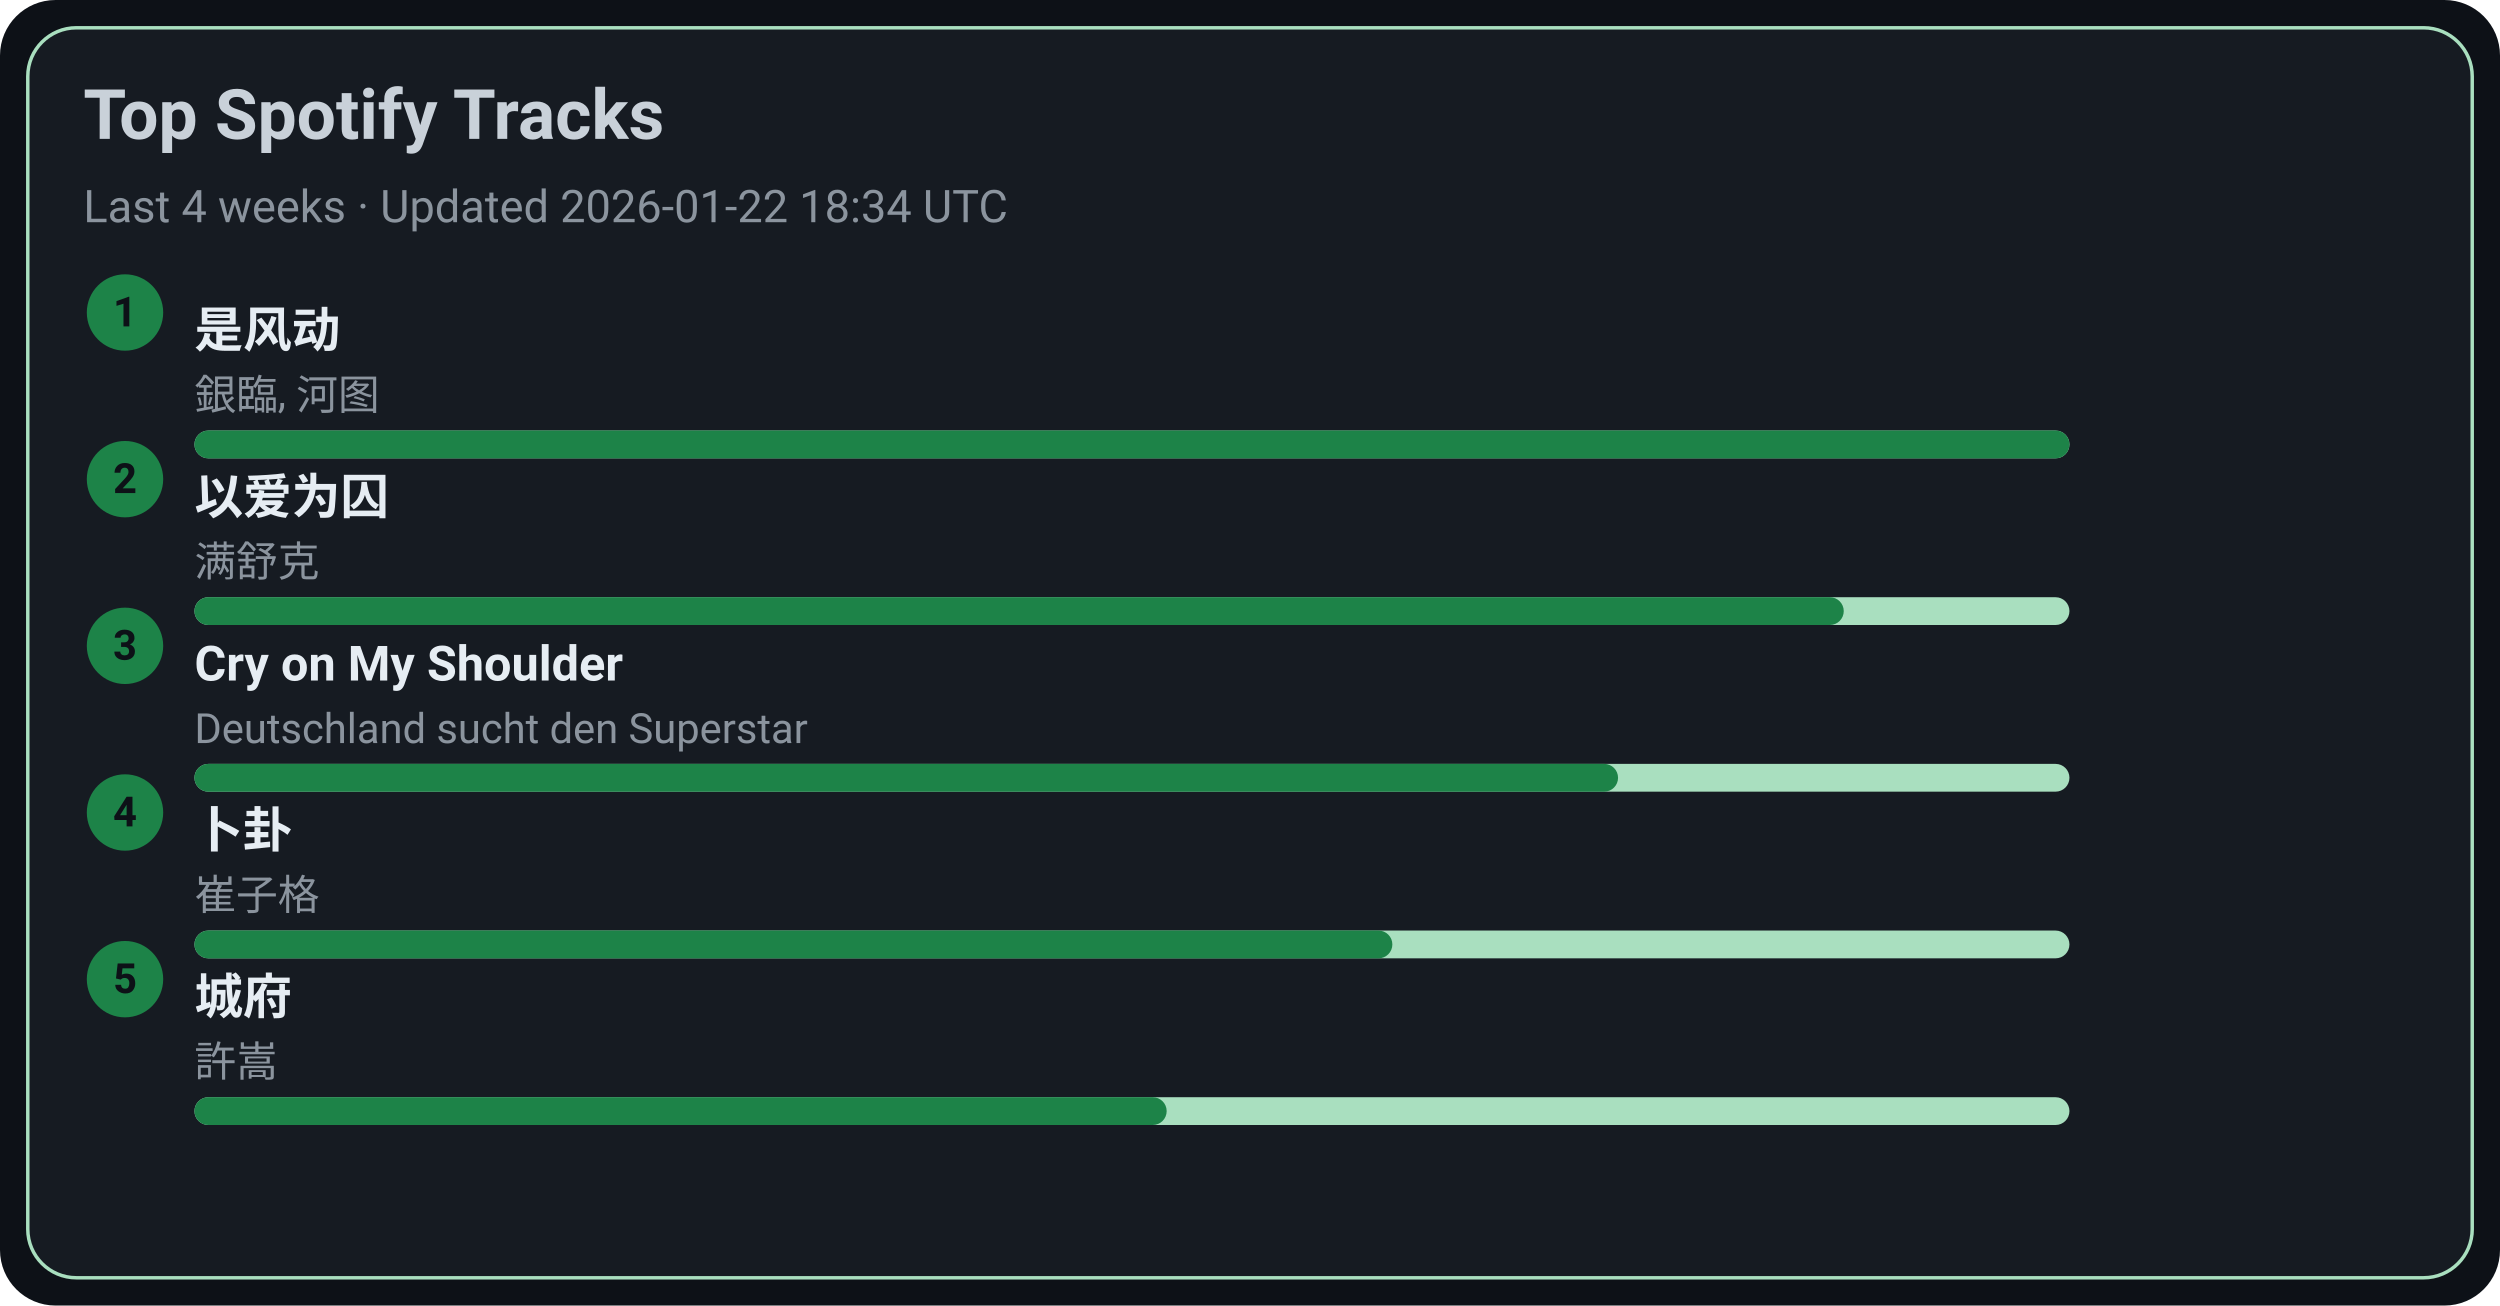
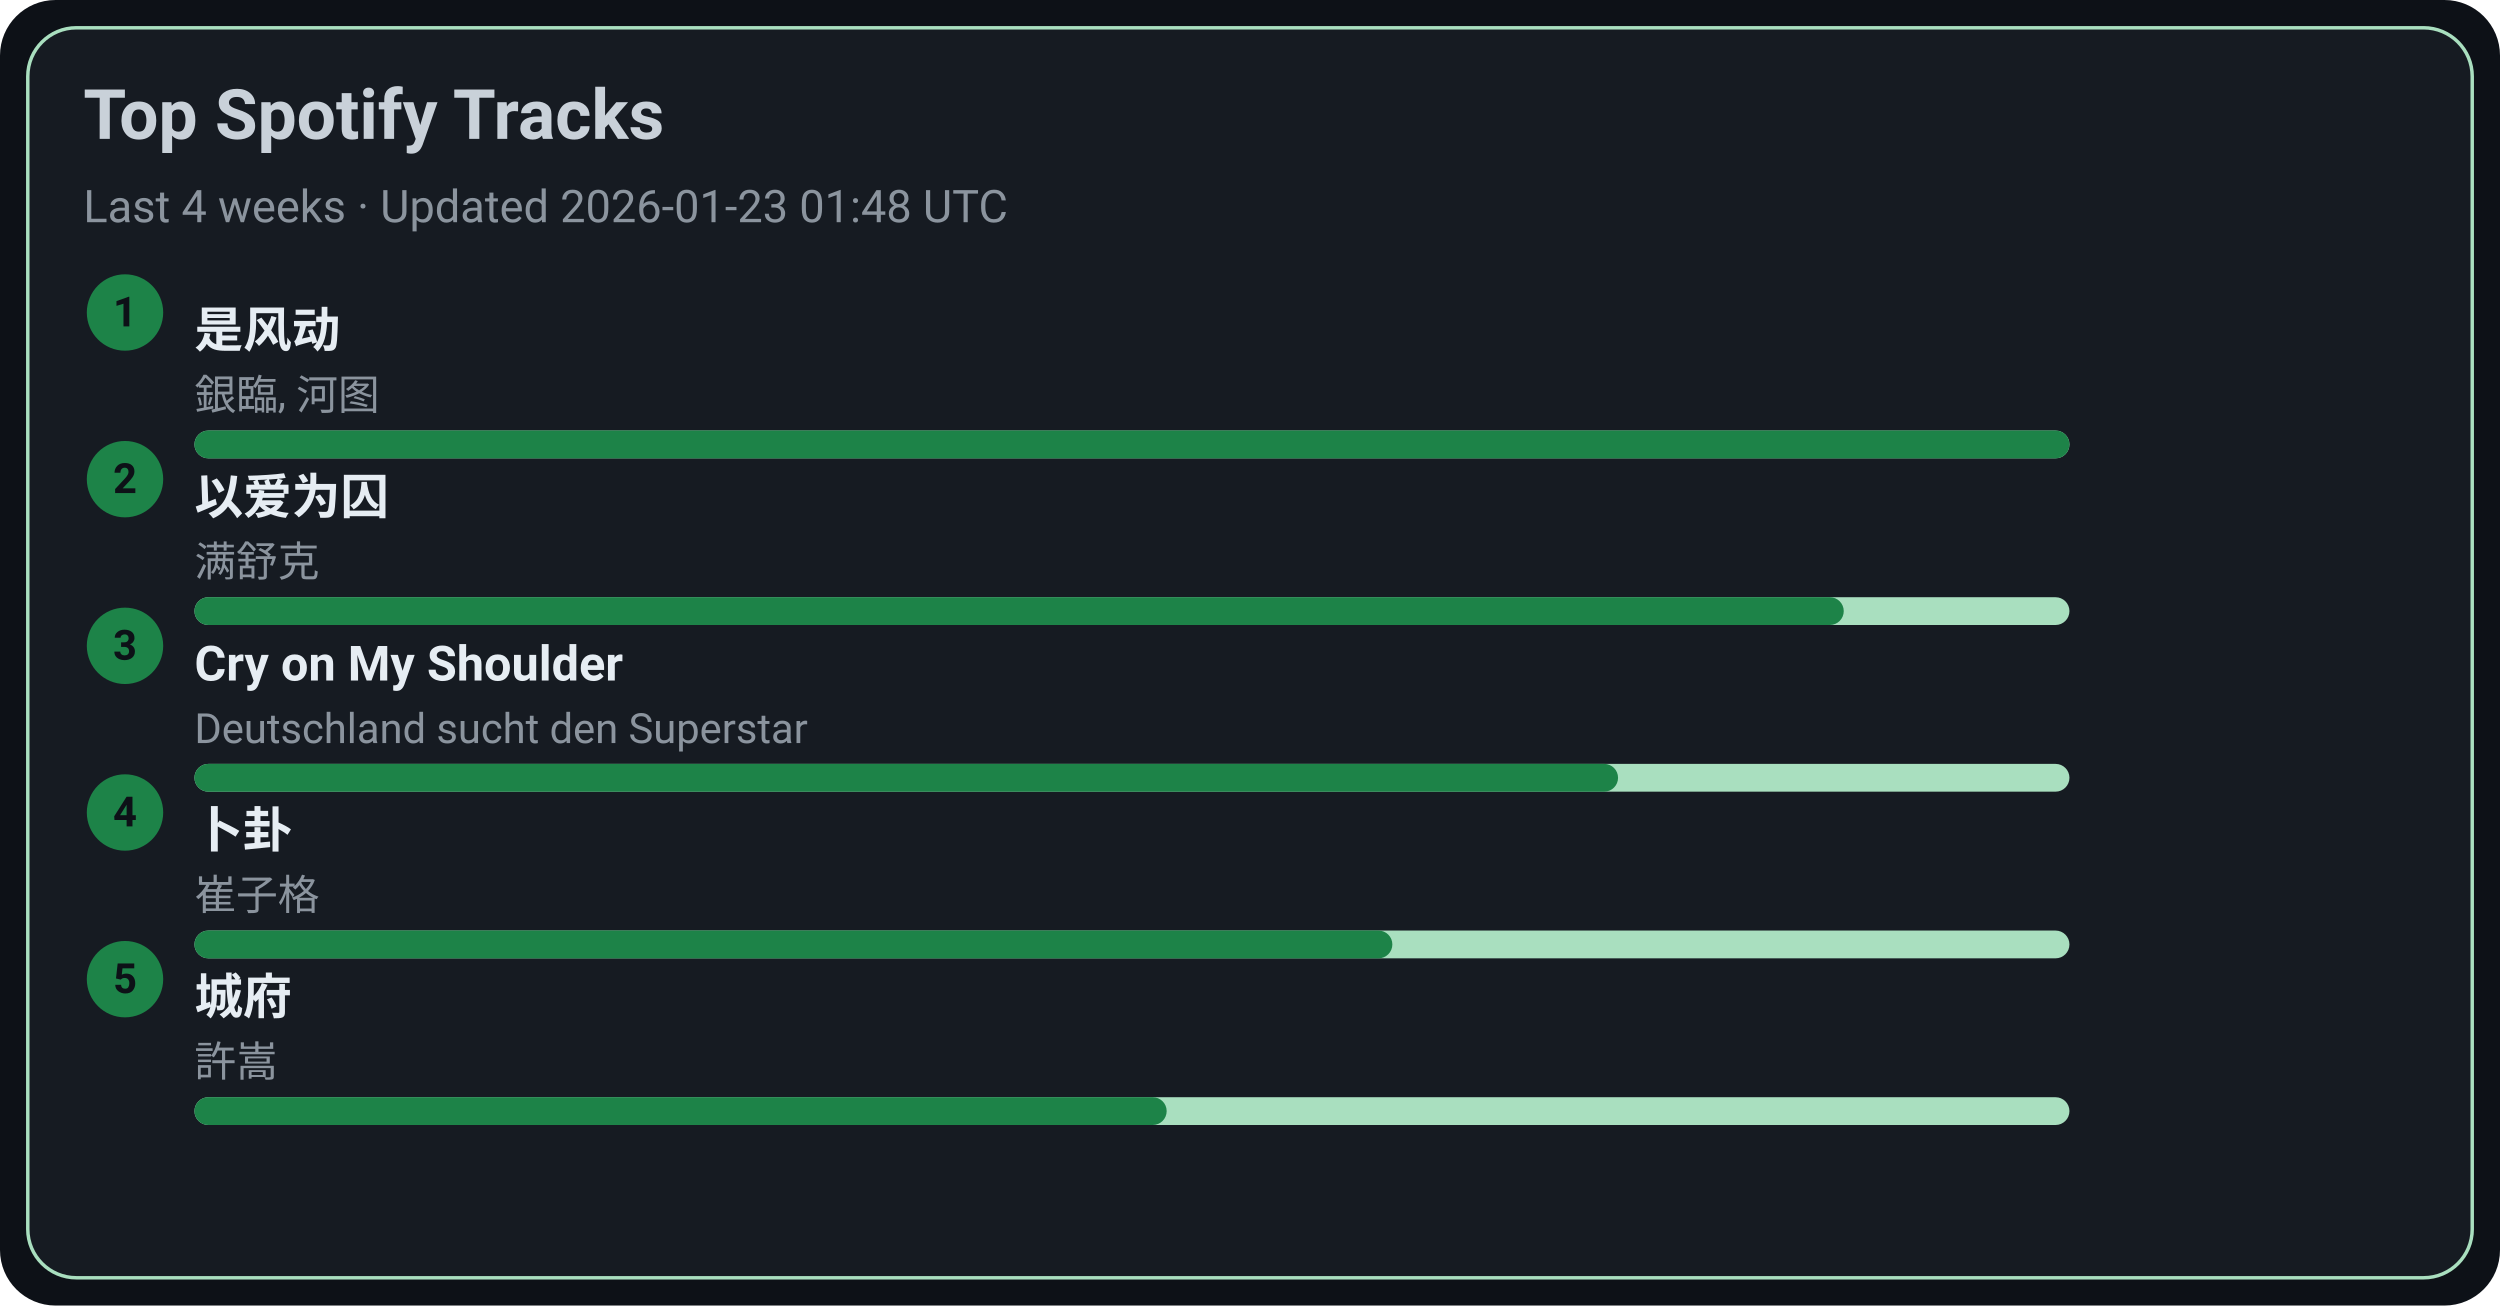
<svg xmlns="http://www.w3.org/2000/svg" width="720" height="376" viewBox="0 0 720 376">
  <style>text{font-family:-apple-system,BlinkMacSystemFont,Segoe UI,Roboto,Ubuntu,Helvetica Neue,Arial,Noto Sans,sans-serif}</style>
  <rect width="720" height="376" rx="16" fill="#0d1117" />
  <rect x="8" y="8" width="704" height="360" rx="14" fill="#161b22" stroke="#A9DFBF" />
  <text x="24" y="40" font-size="20" fill="#c9d1d9" font-weight="600">Top Spotify Tracks</text>
-   <text x="24" y="64" font-size="13" fill="#8b949e">Last 4 weeks · Updated 2026-01-22 18:34 UTC</text>
+   <text x="24" y="64" font-size="13" fill="#8b949e">Last 4 weeks · Updated 2026-01-23 01:48 UTC</text>
  <circle cx="36" cy="90" r="11" fill="#1D8348" />
  <text x="36" y="94" text-anchor="middle" font-size="12" fill="#0d1117" font-weight="700">1</text>
  <a href="https://open.spotify.com/track/3lePQ8c4jq7bTePsXEmslh" target="_blank" rel="noopener noreferrer">
    <text x="56" y="100" font-size="14" fill="#e6edf3" font-weight="600">是风动</text>
  </a>
  <text x="56" y="118" font-size="12" fill="#8b949e">銀臨, 河图</text>
  <rect x="56" y="124" width="540" height="8" rx="4" fill="#A9DFBF" />
  <rect x="56" y="124" width="540" height="8" rx="4" fill="#1D8348" />
  <circle cx="36" cy="138" r="11" fill="#1D8348" />
  <text x="36" y="142" text-anchor="middle" font-size="12" fill="#0d1117" font-weight="700">2</text>
  <a href="https://open.spotify.com/track/0RW2LEfGQK5BaIho6sSLqf" target="_blank" rel="noopener noreferrer">
    <text x="56" y="148" font-size="14" fill="#e6edf3" font-weight="600">以爱为囚</text>
  </a>
  <text x="56" y="166" font-size="12" fill="#8b949e">满舒克</text>
  <rect x="56" y="172" width="540" height="8" rx="4" fill="#A9DFBF" />
  <rect x="56" y="172" width="475" height="8" rx="4" fill="#1D8348" />
  <circle cx="36" cy="186" r="11" fill="#1D8348" />
  <text x="36" y="190" text-anchor="middle" font-size="12" fill="#0d1117" font-weight="700">3</text>
  <a href="https://open.spotify.com/track/6usmG2MoD0C0Lc2pNgCVWV" target="_blank" rel="noopener noreferrer">
    <text x="56" y="196" font-size="14" fill="#e6edf3" font-weight="600">Cry on My Shoulder</text>
  </a>
  <text x="56" y="214" font-size="12" fill="#8b949e">Deutschland sucht den Superstar</text>
  <rect x="56" y="220" width="540" height="8" rx="4" fill="#A9DFBF" />
  <rect x="56" y="220" width="410" height="8" rx="4" fill="#1D8348" />
  <circle cx="36" cy="234" r="11" fill="#1D8348" />
  <text x="36" y="238" text-anchor="middle" font-size="12" fill="#0d1117" font-weight="700">4</text>
  <a href="https://open.spotify.com/track/4ToeYifpQaikbYa7krOD6s" target="_blank" rel="noopener noreferrer">
    <text x="56" y="244" font-size="14" fill="#e6edf3" font-weight="600">卜卦</text>
  </a>
  <text x="56" y="262" font-size="12" fill="#8b949e">崔子格</text>
  <rect x="56" y="268" width="540" height="8" rx="4" fill="#A9DFBF" />
  <rect x="56" y="268" width="345" height="8" rx="4" fill="#1D8348" />
  <circle cx="36" cy="282" r="11" fill="#1D8348" />
  <text x="36" y="286" text-anchor="middle" font-size="12" fill="#0d1117" font-weight="700">5</text>
  <a href="https://open.spotify.com/track/4AmlSf7hye0QVpnHCcEoEw" target="_blank" rel="noopener noreferrer">
    <text x="56" y="292" font-size="14" fill="#e6edf3" font-weight="600">城府</text>
  </a>
  <text x="56" y="310" font-size="12" fill="#8b949e">許嵩</text>
  <rect x="56" y="316" width="540" height="8" rx="4" fill="#A9DFBF" />
  <rect x="56" y="316" width="280" height="8" rx="4" fill="#1D8348" />
</svg>
